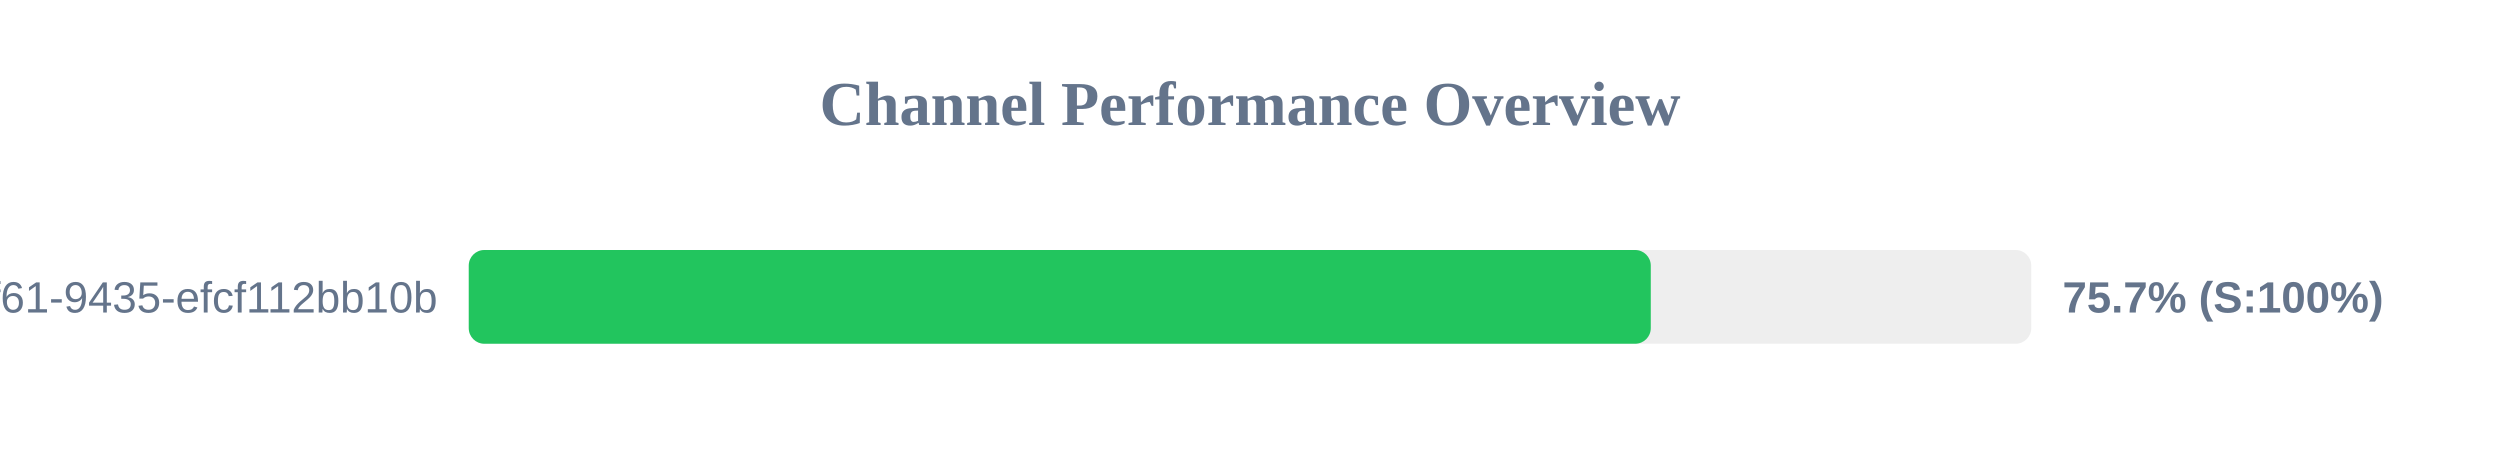
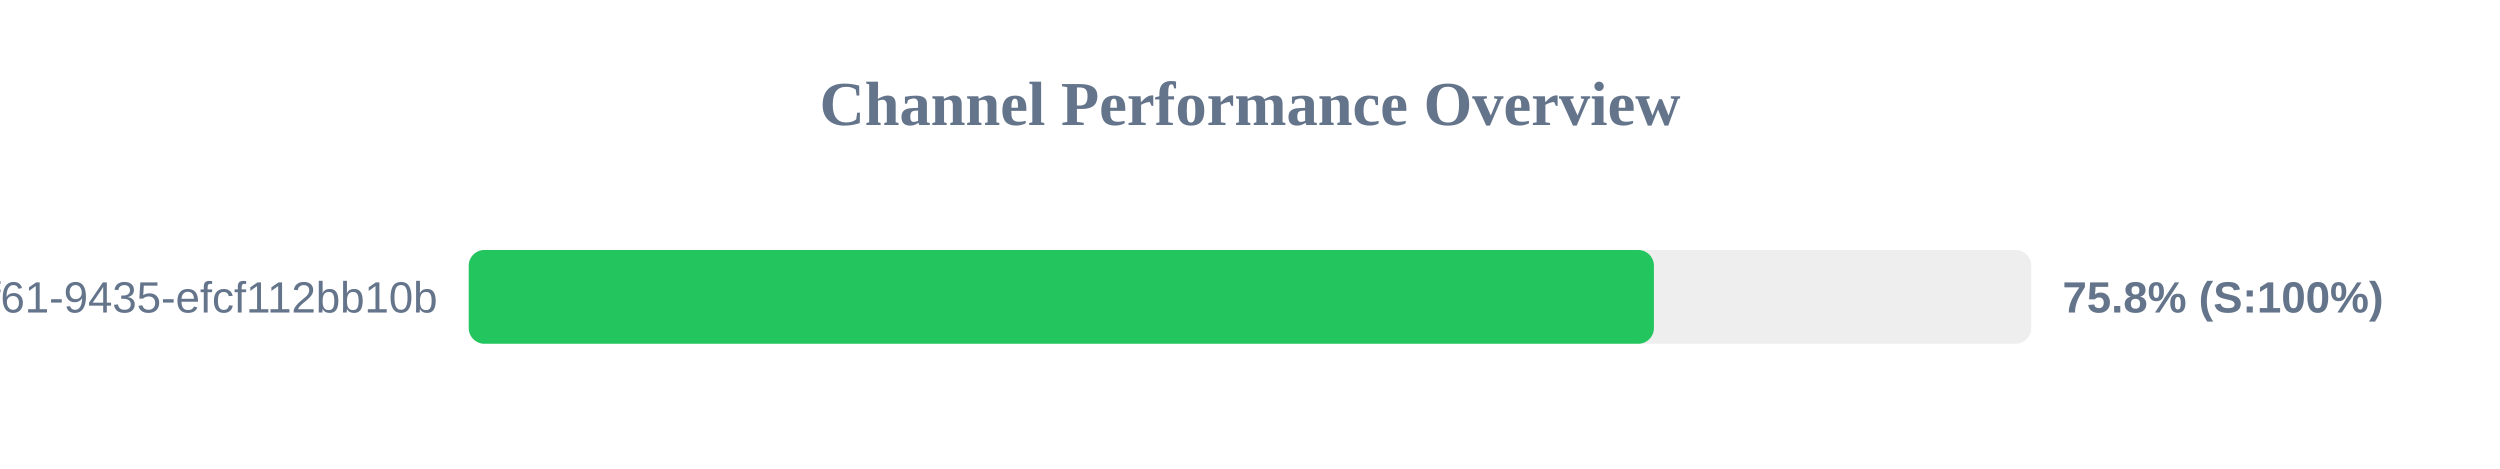
<svg xmlns="http://www.w3.org/2000/svg" width="800" height="150" version="1.1">
  <style>
        .row { font: 14px Arial; fill: #64748b; }
        .score { font: bold 14px Arial; fill: #64748b; }
    </style>
  <text x="400" y="40" text-anchor="middle" font-size="20px" font-weight="bold" fill="#64748b">Channel Performance Overview</text>
  <rect x="150" y="80" width="500" height="30" fill="#eee" rx="5" />
-   <rect x="150" y="80" width="378.25" height="30" fill="#22c55e" rx="5" />
+   <rect x="150" y="80" width="379.25" height="30" fill="#22c55e" rx="5" />
  <text x="140" y="100" text-anchor="end" class="row">?uuid=07c122ad-50b2-4f61-9435-efcf112bb10b</text>
-   <text x="660" y="100" text-anchor="start" class="score">75.7% (S:100%)</text>
+   <text x="660" y="100" text-anchor="start" class="score">75.8% (S:100%)</text>
</svg>
